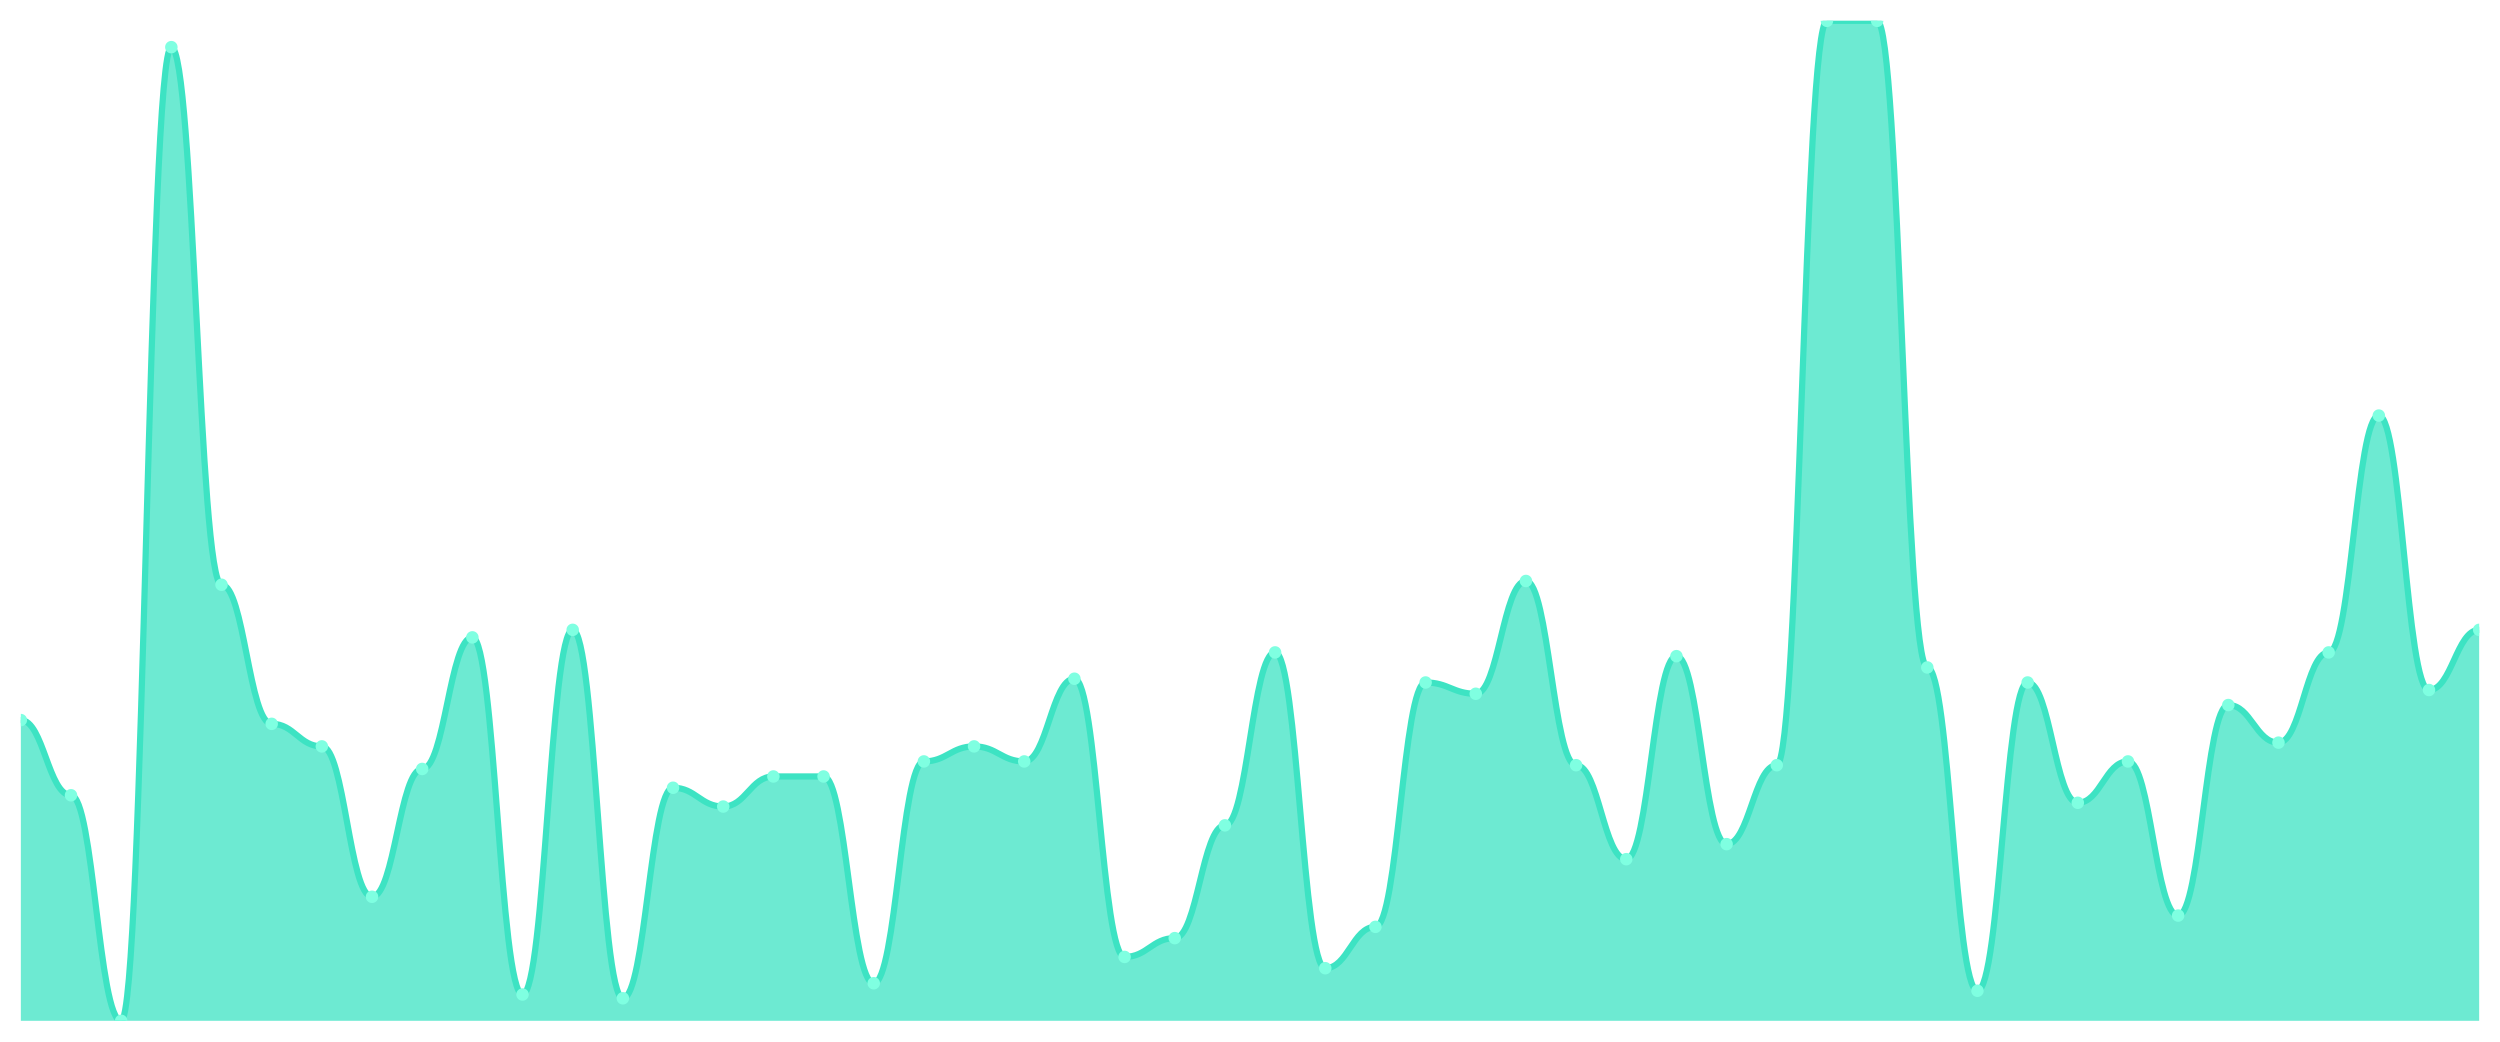
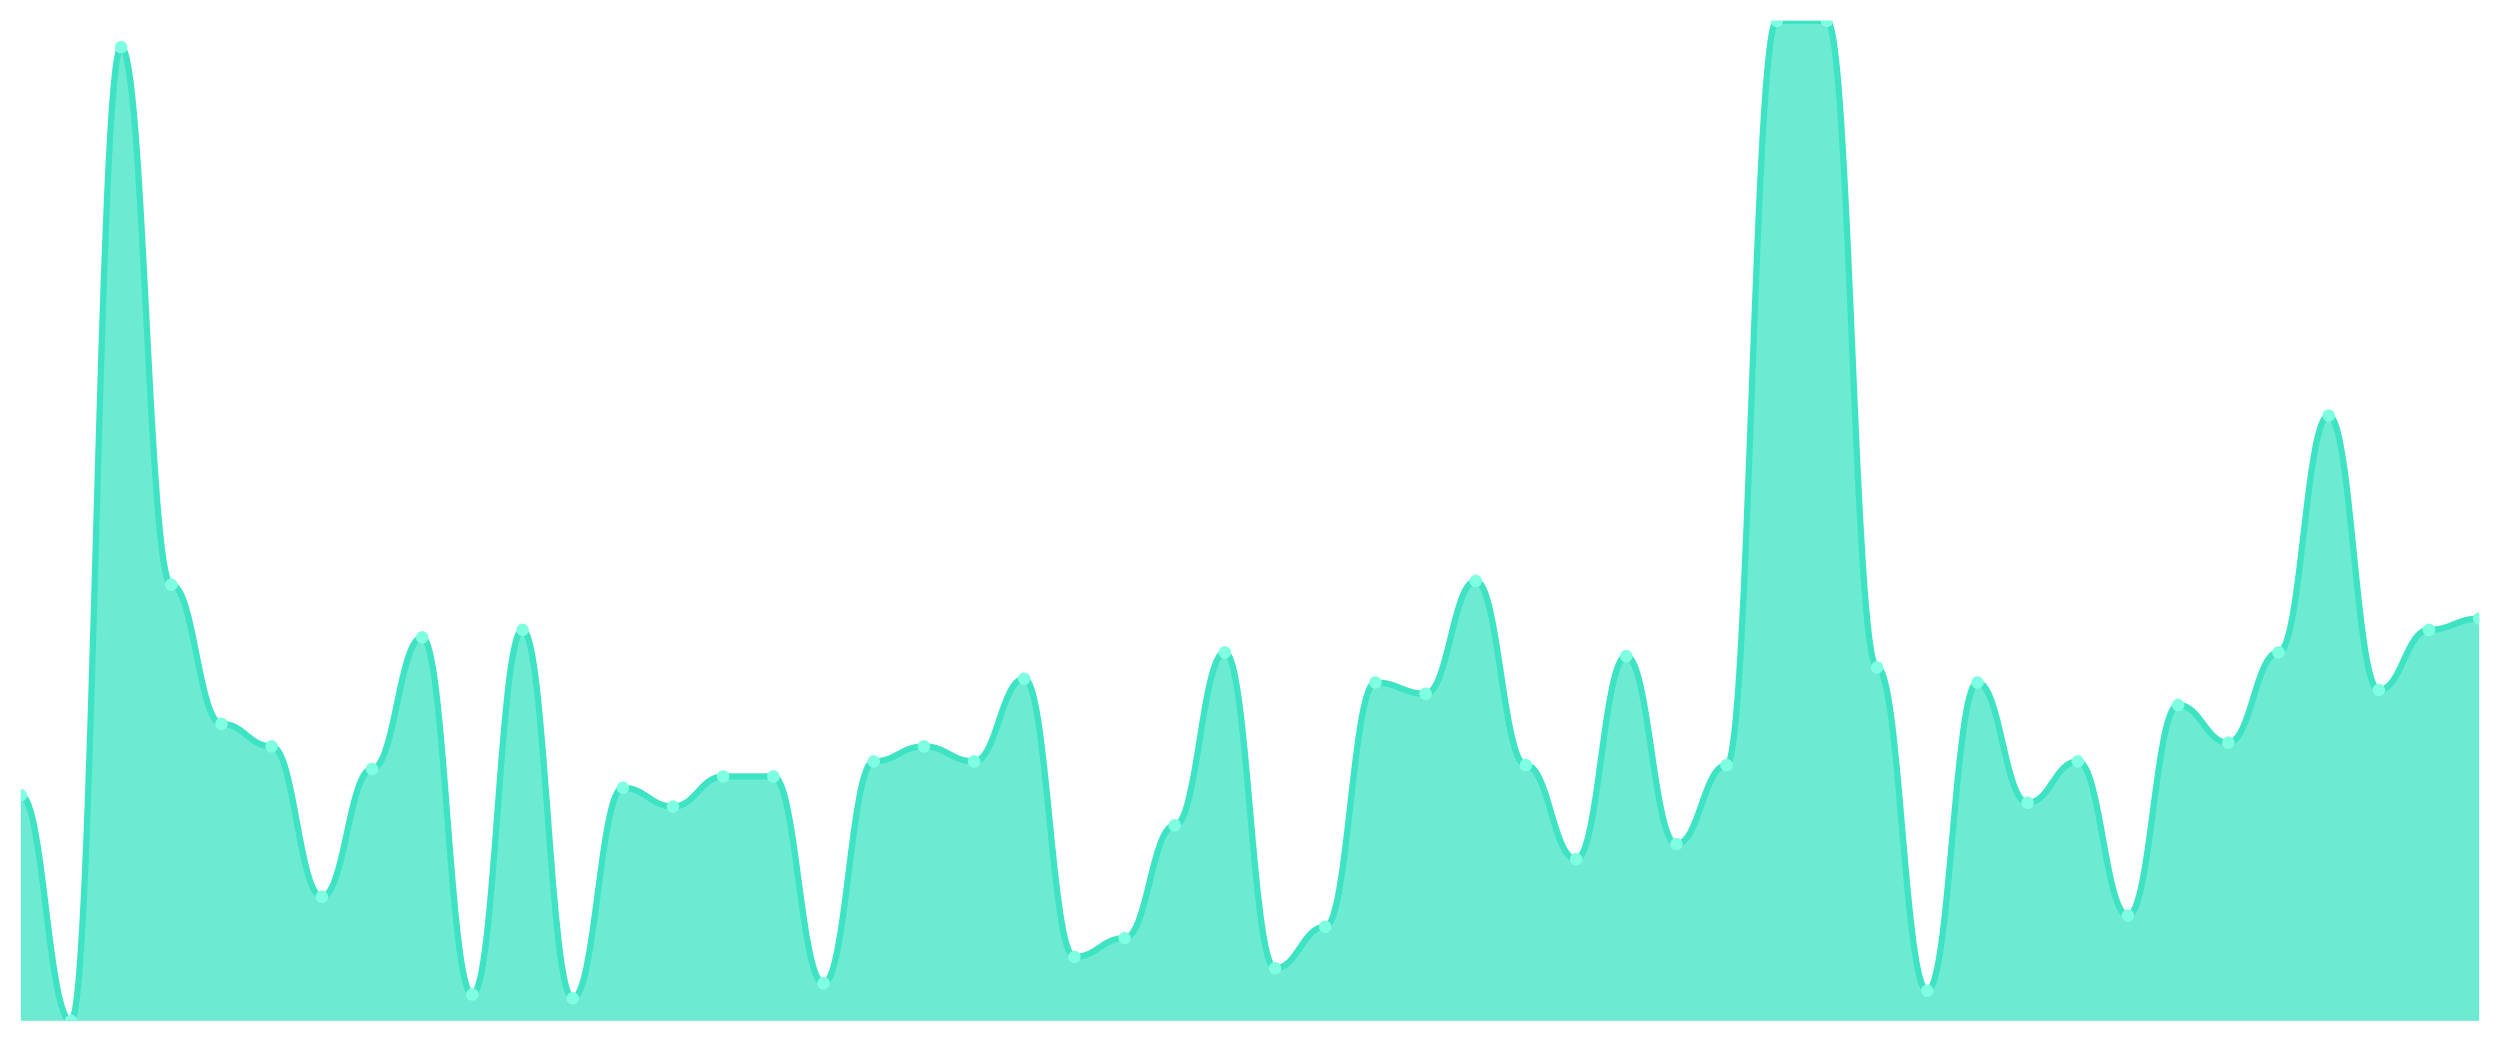
<svg xmlns="http://www.w3.org/2000/svg" viewBox="0 0 1200 500" width="1200" height="500">
  <defs>
    <clipPath id="c">
      <rect x="10" y="10" width="1180" height="480" />
    </clipPath>
  </defs>
  <rect width="1200" height="500" fill="none" />
  <g clip-path="url(#c)">
-     <path d="M 10,490 L 10,345.639 C 20.837,345.639 23.245,381.729 34.082,381.729 C 44.918,381.729 47.327,490 58.163,490 C 69,490 71.408,22.632 82.245,22.632 C 93.082,22.632 95.49,280.677 106.327,280.677 C 117.163,280.677 119.571,347.444 130.408,347.444 C 141.245,347.444 143.653,358.271 154.49,358.271 C 165.327,358.271 167.735,430.451 178.571,430.451 C 189.408,430.451 191.816,369.098 202.653,369.098 C 213.49,369.098 215.898,305.94 226.735,305.94 C 237.571,305.94 239.98,477.368 250.816,477.368 C 261.653,477.368 264.061,302.331 274.898,302.331 C 285.735,302.331 288.143,479.173 298.98,479.173 C 309.816,479.173 312.224,378.12 323.061,378.12 C 333.898,378.12 336.306,387.143 347.143,387.143 C 357.98,387.143 360.388,372.707 371.224,372.707 C 382.061,372.707 384.469,372.707 395.306,372.707 C 406.143,372.707 408.551,471.955 419.388,471.955 C 430.224,471.955 432.633,365.489 443.469,365.489 C 454.306,365.489 456.714,358.271 467.551,358.271 C 478.388,358.271 480.796,365.489 491.633,365.489 C 502.469,365.489 504.878,325.789 515.714,325.789 C 526.551,325.789 528.959,459.323 539.796,459.323 C 550.633,459.323 553.041,450.301 563.878,450.301 C 574.714,450.301 577.122,396.165 587.959,396.165 C 598.796,396.165 601.204,313.158 612.041,313.158 C 622.878,313.158 625.286,464.737 636.122,464.737 C 646.959,464.737 649.367,444.887 660.204,444.887 C 671.041,444.887 673.449,327.594 684.286,327.594 C 695.122,327.594 697.531,333.008 708.367,333.008 C 719.204,333.008 721.612,278.872 732.449,278.872 C 743.286,278.872 745.694,367.293 756.531,367.293 C 767.367,367.293 769.776,412.406 780.612,412.406 C 791.449,412.406 793.857,314.962 804.694,314.962 C 815.531,314.962 817.939,405.188 828.776,405.188 C 839.612,405.188 842.02,367.293 852.857,367.293 C 863.694,367.293 866.102,10 876.939,10 C 887.776,10 890.184,10 901.02,10 C 911.857,10 914.265,320.376 925.102,320.376 C 935.939,320.376 938.347,475.564 949.184,475.564 C 960.02,475.564 962.429,327.594 973.265,327.594 C 984.102,327.594 986.51,385.338 997.347,385.338 C 1008.184,385.338 1010.592,365.489 1021.429,365.489 C 1032.265,365.489 1034.673,439.474 1045.51,439.474 C 1056.347,439.474 1058.755,338.421 1069.592,338.421 C 1080.429,338.421 1082.837,356.466 1093.673,356.466 C 1104.51,356.466 1106.918,313.158 1117.755,313.158 C 1128.592,313.158 1131,199.474 1141.837,199.474 C 1152.673,199.474 1155.082,331.203 1165.918,331.203 C 1176.755,331.203 1179.163,302.331 1190,302.331 L 1190,490 Z" fill="rgba(61,227,195,0.75)" />
-     <path d="M 10,345.639 C 20.837,345.639 23.245,381.729 34.082,381.729 C 44.918,381.729 47.327,490 58.163,490 C 69,490 71.408,22.632 82.245,22.632 C 93.082,22.632 95.49,280.677 106.327,280.677 C 117.163,280.677 119.571,347.444 130.408,347.444 C 141.245,347.444 143.653,358.271 154.49,358.271 C 165.327,358.271 167.735,430.451 178.571,430.451 C 189.408,430.451 191.816,369.098 202.653,369.098 C 213.49,369.098 215.898,305.94 226.735,305.94 C 237.571,305.94 239.98,477.368 250.816,477.368 C 261.653,477.368 264.061,302.331 274.898,302.331 C 285.735,302.331 288.143,479.173 298.98,479.173 C 309.816,479.173 312.224,378.12 323.061,378.12 C 333.898,378.12 336.306,387.143 347.143,387.143 C 357.98,387.143 360.388,372.707 371.224,372.707 C 382.061,372.707 384.469,372.707 395.306,372.707 C 406.143,372.707 408.551,471.955 419.388,471.955 C 430.224,471.955 432.633,365.489 443.469,365.489 C 454.306,365.489 456.714,358.271 467.551,358.271 C 478.388,358.271 480.796,365.489 491.633,365.489 C 502.469,365.489 504.878,325.789 515.714,325.789 C 526.551,325.789 528.959,459.323 539.796,459.323 C 550.633,459.323 553.041,450.301 563.878,450.301 C 574.714,450.301 577.122,396.165 587.959,396.165 C 598.796,396.165 601.204,313.158 612.041,313.158 C 622.878,313.158 625.286,464.737 636.122,464.737 C 646.959,464.737 649.367,444.887 660.204,444.887 C 671.041,444.887 673.449,327.594 684.286,327.594 C 695.122,327.594 697.531,333.008 708.367,333.008 C 719.204,333.008 721.612,278.872 732.449,278.872 C 743.286,278.872 745.694,367.293 756.531,367.293 C 767.367,367.293 769.776,412.406 780.612,412.406 C 791.449,412.406 793.857,314.962 804.694,314.962 C 815.531,314.962 817.939,405.188 828.776,405.188 C 839.612,405.188 842.02,367.293 852.857,367.293 C 863.694,367.293 866.102,10 876.939,10 C 887.776,10 890.184,10 901.02,10 C 911.857,10 914.265,320.376 925.102,320.376 C 935.939,320.376 938.347,475.564 949.184,475.564 C 960.02,475.564 962.429,327.594 973.265,327.594 C 984.102,327.594 986.51,385.338 997.347,385.338 C 1008.184,385.338 1010.592,365.489 1021.429,365.489 C 1032.265,365.489 1034.673,439.474 1045.51,439.474 C 1056.347,439.474 1058.755,338.421 1069.592,338.421 C 1080.429,338.421 1082.837,356.466 1093.673,356.466 C 1104.51,356.466 1106.918,313.158 1117.755,313.158 C 1128.592,313.158 1131,199.474 1141.837,199.474 C 1152.673,199.474 1155.082,331.203 1165.918,331.203 C 1176.755,331.203 1179.163,302.331 1190,302.331" fill="none" stroke="#3de3c3" stroke-width="3" stroke-linecap="round" stroke-linejoin="round" />
-     <circle cx="10" cy="345.639" r="3" fill="#7fffe1" />
-     <circle cx="34.082" cy="381.729" r="3" fill="#7fffe1" />
-     <circle cx="58.163" cy="490" r="3" fill="#7fffe1" />
-     <circle cx="82.245" cy="22.632" r="3" fill="#7fffe1" />
-     <circle cx="106.327" cy="280.677" r="3" fill="#7fffe1" />
-     <circle cx="130.408" cy="347.444" r="3" fill="#7fffe1" />
-     <circle cx="154.49" cy="358.271" r="3" fill="#7fffe1" />
-     <circle cx="178.571" cy="430.451" r="3" fill="#7fffe1" />
-     <circle cx="202.653" cy="369.098" r="3" fill="#7fffe1" />
-     <circle cx="226.735" cy="305.94" r="3" fill="#7fffe1" />
-     <circle cx="250.816" cy="477.368" r="3" fill="#7fffe1" />
-     <circle cx="274.898" cy="302.331" r="3" fill="#7fffe1" />
-     <circle cx="298.98" cy="479.173" r="3" fill="#7fffe1" />
-     <circle cx="323.061" cy="378.12" r="3" fill="#7fffe1" />
-     <circle cx="347.143" cy="387.143" r="3" fill="#7fffe1" />
+     <path d="M 10,490 L 10,381.729 C 20.837,381.729 23.245,490 34.082,490 C 44.918,490 47.327,22.632 58.163,22.632 C 69,22.632 71.408,280.677 82.245,280.677 C 93.082,280.677 95.49,347.444 106.327,347.444 C 117.163,347.444 119.571,358.271 130.408,358.271 C 141.245,358.271 143.653,430.451 154.49,430.451 C 165.327,430.451 167.735,369.098 178.571,369.098 C 189.408,369.098 191.816,305.94 202.653,305.94 C 213.49,305.94 215.898,477.368 226.735,477.368 C 237.571,477.368 239.98,302.331 250.816,302.331 C 261.653,302.331 264.061,479.173 274.898,479.173 C 285.735,479.173 288.143,378.12 298.98,378.12 C 309.816,378.12 312.224,387.143 323.061,387.143 C 333.898,387.143 336.306,372.707 347.143,372.707 C 357.98,372.707 360.388,372.707 371.224,372.707 C 382.061,372.707 384.469,471.955 395.306,471.955 C 406.143,471.955 408.551,365.489 419.388,365.489 C 430.224,365.489 432.633,358.271 443.469,358.271 C 454.306,358.271 456.714,365.489 467.551,365.489 C 478.388,365.489 480.796,325.789 491.633,325.789 C 502.469,325.789 504.878,459.323 515.714,459.323 C 526.551,459.323 528.959,450.301 539.796,450.301 C 550.633,450.301 553.041,396.165 563.878,396.165 C 574.714,396.165 577.122,313.158 587.959,313.158 C 598.796,313.158 601.204,464.737 612.041,464.737 C 622.878,464.737 625.286,444.887 636.122,444.887 C 646.959,444.887 649.367,327.594 660.204,327.594 C 671.041,327.594 673.449,333.008 684.286,333.008 C 695.122,333.008 697.531,278.872 708.367,278.872 C 719.204,278.872 721.612,367.293 732.449,367.293 C 743.286,367.293 745.694,412.406 756.531,412.406 C 767.367,412.406 769.776,314.962 780.612,314.962 C 791.449,314.962 793.857,405.188 804.694,405.188 C 815.531,405.188 817.939,367.293 828.776,367.293 C 839.612,367.293 842.02,10 852.857,10 C 863.694,10 866.102,10 876.939,10 C 887.776,10 890.184,320.376 901.02,320.376 C 911.857,320.376 914.265,475.564 925.102,475.564 C 935.939,475.564 938.347,327.594 949.184,327.594 C 960.02,327.594 962.429,385.338 973.265,385.338 C 984.102,385.338 986.51,365.489 997.347,365.489 C 1008.184,365.489 1010.592,439.474 1021.429,439.474 C 1032.265,439.474 1034.673,338.421 1045.51,338.421 C 1056.347,338.421 1058.755,356.466 1069.592,356.466 C 1080.429,356.466 1082.837,313.158 1093.673,313.158 C 1104.51,313.158 1106.918,199.474 1117.755,199.474 C 1128.592,199.474 1131,331.203 1141.837,331.203 C 1152.673,331.203 1155.082,302.331 1165.918,302.331 C 1176.755,302.331 1179.163,296.917 1190,296.917 L 1190,490 Z" fill="rgba(61,227,195,0.75)" />
+     <path d="M 10,381.729 C 20.837,381.729 23.245,490 34.082,490 C 44.918,490 47.327,22.632 58.163,22.632 C 69,22.632 71.408,280.677 82.245,280.677 C 93.082,280.677 95.49,347.444 106.327,347.444 C 117.163,347.444 119.571,358.271 130.408,358.271 C 141.245,358.271 143.653,430.451 154.49,430.451 C 165.327,430.451 167.735,369.098 178.571,369.098 C 189.408,369.098 191.816,305.94 202.653,305.94 C 213.49,305.94 215.898,477.368 226.735,477.368 C 237.571,477.368 239.98,302.331 250.816,302.331 C 261.653,302.331 264.061,479.173 274.898,479.173 C 285.735,479.173 288.143,378.12 298.98,378.12 C 309.816,378.12 312.224,387.143 323.061,387.143 C 333.898,387.143 336.306,372.707 347.143,372.707 C 357.98,372.707 360.388,372.707 371.224,372.707 C 382.061,372.707 384.469,471.955 395.306,471.955 C 406.143,471.955 408.551,365.489 419.388,365.489 C 430.224,365.489 432.633,358.271 443.469,358.271 C 454.306,358.271 456.714,365.489 467.551,365.489 C 478.388,365.489 480.796,325.789 491.633,325.789 C 502.469,325.789 504.878,459.323 515.714,459.323 C 526.551,459.323 528.959,450.301 539.796,450.301 C 550.633,450.301 553.041,396.165 563.878,396.165 C 574.714,396.165 577.122,313.158 587.959,313.158 C 598.796,313.158 601.204,464.737 612.041,464.737 C 622.878,464.737 625.286,444.887 636.122,444.887 C 646.959,444.887 649.367,327.594 660.204,327.594 C 671.041,327.594 673.449,333.008 684.286,333.008 C 695.122,333.008 697.531,278.872 708.367,278.872 C 719.204,278.872 721.612,367.293 732.449,367.293 C 743.286,367.293 745.694,412.406 756.531,412.406 C 767.367,412.406 769.776,314.962 780.612,314.962 C 791.449,314.962 793.857,405.188 804.694,405.188 C 815.531,405.188 817.939,367.293 828.776,367.293 C 839.612,367.293 842.02,10 852.857,10 C 863.694,10 866.102,10 876.939,10 C 887.776,10 890.184,320.376 901.02,320.376 C 911.857,320.376 914.265,475.564 925.102,475.564 C 935.939,475.564 938.347,327.594 949.184,327.594 C 960.02,327.594 962.429,385.338 973.265,385.338 C 984.102,385.338 986.51,365.489 997.347,365.489 C 1008.184,365.489 1010.592,439.474 1021.429,439.474 C 1032.265,439.474 1034.673,338.421 1045.51,338.421 C 1056.347,338.421 1058.755,356.466 1069.592,356.466 C 1080.429,356.466 1082.837,313.158 1093.673,313.158 C 1104.51,313.158 1106.918,199.474 1117.755,199.474 C 1128.592,199.474 1131,331.203 1141.837,331.203 C 1152.673,331.203 1155.082,302.331 1165.918,302.331 C 1176.755,302.331 1179.163,296.917 1190,296.917" fill="none" stroke="#3de3c3" stroke-width="3" stroke-linecap="round" stroke-linejoin="round" />
+     <circle cx="10" cy="381.729" r="3" fill="#7fffe1" />
+     <circle cx="34.082" cy="490" r="3" fill="#7fffe1" />
+     <circle cx="58.163" cy="22.632" r="3" fill="#7fffe1" />
+     <circle cx="82.245" cy="280.677" r="3" fill="#7fffe1" />
+     <circle cx="106.327" cy="347.444" r="3" fill="#7fffe1" />
+     <circle cx="130.408" cy="358.271" r="3" fill="#7fffe1" />
+     <circle cx="154.49" cy="430.451" r="3" fill="#7fffe1" />
+     <circle cx="178.571" cy="369.098" r="3" fill="#7fffe1" />
+     <circle cx="202.653" cy="305.94" r="3" fill="#7fffe1" />
+     <circle cx="226.735" cy="477.368" r="3" fill="#7fffe1" />
+     <circle cx="250.816" cy="302.331" r="3" fill="#7fffe1" />
+     <circle cx="274.898" cy="479.173" r="3" fill="#7fffe1" />
+     <circle cx="298.98" cy="378.12" r="3" fill="#7fffe1" />
+     <circle cx="323.061" cy="387.143" r="3" fill="#7fffe1" />
+     <circle cx="347.143" cy="372.707" r="3" fill="#7fffe1" />
    <circle cx="371.224" cy="372.707" r="3" fill="#7fffe1" />
-     <circle cx="395.306" cy="372.707" r="3" fill="#7fffe1" />
-     <circle cx="419.388" cy="471.955" r="3" fill="#7fffe1" />
-     <circle cx="443.469" cy="365.489" r="3" fill="#7fffe1" />
-     <circle cx="467.551" cy="358.271" r="3" fill="#7fffe1" />
-     <circle cx="491.633" cy="365.489" r="3" fill="#7fffe1" />
-     <circle cx="515.714" cy="325.789" r="3" fill="#7fffe1" />
-     <circle cx="539.796" cy="459.323" r="3" fill="#7fffe1" />
-     <circle cx="563.878" cy="450.301" r="3" fill="#7fffe1" />
-     <circle cx="587.959" cy="396.165" r="3" fill="#7fffe1" />
-     <circle cx="612.041" cy="313.158" r="3" fill="#7fffe1" />
-     <circle cx="636.122" cy="464.737" r="3" fill="#7fffe1" />
-     <circle cx="660.204" cy="444.887" r="3" fill="#7fffe1" />
-     <circle cx="684.286" cy="327.594" r="3" fill="#7fffe1" />
-     <circle cx="708.367" cy="333.008" r="3" fill="#7fffe1" />
-     <circle cx="732.449" cy="278.872" r="3" fill="#7fffe1" />
-     <circle cx="756.531" cy="367.293" r="3" fill="#7fffe1" />
-     <circle cx="780.612" cy="412.406" r="3" fill="#7fffe1" />
-     <circle cx="804.694" cy="314.962" r="3" fill="#7fffe1" />
-     <circle cx="828.776" cy="405.188" r="3" fill="#7fffe1" />
-     <circle cx="852.857" cy="367.293" r="3" fill="#7fffe1" />
+     <circle cx="395.306" cy="471.955" r="3" fill="#7fffe1" />
+     <circle cx="419.388" cy="365.489" r="3" fill="#7fffe1" />
+     <circle cx="443.469" cy="358.271" r="3" fill="#7fffe1" />
+     <circle cx="467.551" cy="365.489" r="3" fill="#7fffe1" />
+     <circle cx="491.633" cy="325.789" r="3" fill="#7fffe1" />
+     <circle cx="515.714" cy="459.323" r="3" fill="#7fffe1" />
+     <circle cx="539.796" cy="450.301" r="3" fill="#7fffe1" />
+     <circle cx="563.878" cy="396.165" r="3" fill="#7fffe1" />
+     <circle cx="587.959" cy="313.158" r="3" fill="#7fffe1" />
+     <circle cx="612.041" cy="464.737" r="3" fill="#7fffe1" />
+     <circle cx="636.122" cy="444.887" r="3" fill="#7fffe1" />
+     <circle cx="660.204" cy="327.594" r="3" fill="#7fffe1" />
+     <circle cx="684.286" cy="333.008" r="3" fill="#7fffe1" />
+     <circle cx="708.367" cy="278.872" r="3" fill="#7fffe1" />
+     <circle cx="732.449" cy="367.293" r="3" fill="#7fffe1" />
+     <circle cx="756.531" cy="412.406" r="3" fill="#7fffe1" />
+     <circle cx="780.612" cy="314.962" r="3" fill="#7fffe1" />
+     <circle cx="804.694" cy="405.188" r="3" fill="#7fffe1" />
+     <circle cx="828.776" cy="367.293" r="3" fill="#7fffe1" />
+     <circle cx="852.857" cy="10" r="3" fill="#7fffe1" />
    <circle cx="876.939" cy="10" r="3" fill="#7fffe1" />
-     <circle cx="901.02" cy="10" r="3" fill="#7fffe1" />
-     <circle cx="925.102" cy="320.376" r="3" fill="#7fffe1" />
-     <circle cx="949.184" cy="475.564" r="3" fill="#7fffe1" />
-     <circle cx="973.265" cy="327.594" r="3" fill="#7fffe1" />
-     <circle cx="997.347" cy="385.338" r="3" fill="#7fffe1" />
-     <circle cx="1021.429" cy="365.489" r="3" fill="#7fffe1" />
-     <circle cx="1045.51" cy="439.474" r="3" fill="#7fffe1" />
-     <circle cx="1069.592" cy="338.421" r="3" fill="#7fffe1" />
-     <circle cx="1093.673" cy="356.466" r="3" fill="#7fffe1" />
-     <circle cx="1117.755" cy="313.158" r="3" fill="#7fffe1" />
-     <circle cx="1141.837" cy="199.474" r="3" fill="#7fffe1" />
-     <circle cx="1165.918" cy="331.203" r="3" fill="#7fffe1" />
-     <circle cx="1190" cy="302.331" r="3" fill="#7fffe1" />
+     <circle cx="901.02" cy="320.376" r="3" fill="#7fffe1" />
+     <circle cx="925.102" cy="475.564" r="3" fill="#7fffe1" />
+     <circle cx="949.184" cy="327.594" r="3" fill="#7fffe1" />
+     <circle cx="973.265" cy="385.338" r="3" fill="#7fffe1" />
+     <circle cx="997.347" cy="365.489" r="3" fill="#7fffe1" />
+     <circle cx="1021.429" cy="439.474" r="3" fill="#7fffe1" />
+     <circle cx="1045.51" cy="338.421" r="3" fill="#7fffe1" />
+     <circle cx="1069.592" cy="356.466" r="3" fill="#7fffe1" />
+     <circle cx="1093.673" cy="313.158" r="3" fill="#7fffe1" />
+     <circle cx="1117.755" cy="199.474" r="3" fill="#7fffe1" />
+     <circle cx="1141.837" cy="331.203" r="3" fill="#7fffe1" />
+     <circle cx="1165.918" cy="302.331" r="3" fill="#7fffe1" />
+     <circle cx="1190" cy="296.917" r="3" fill="#7fffe1" />
  </g>
</svg>
